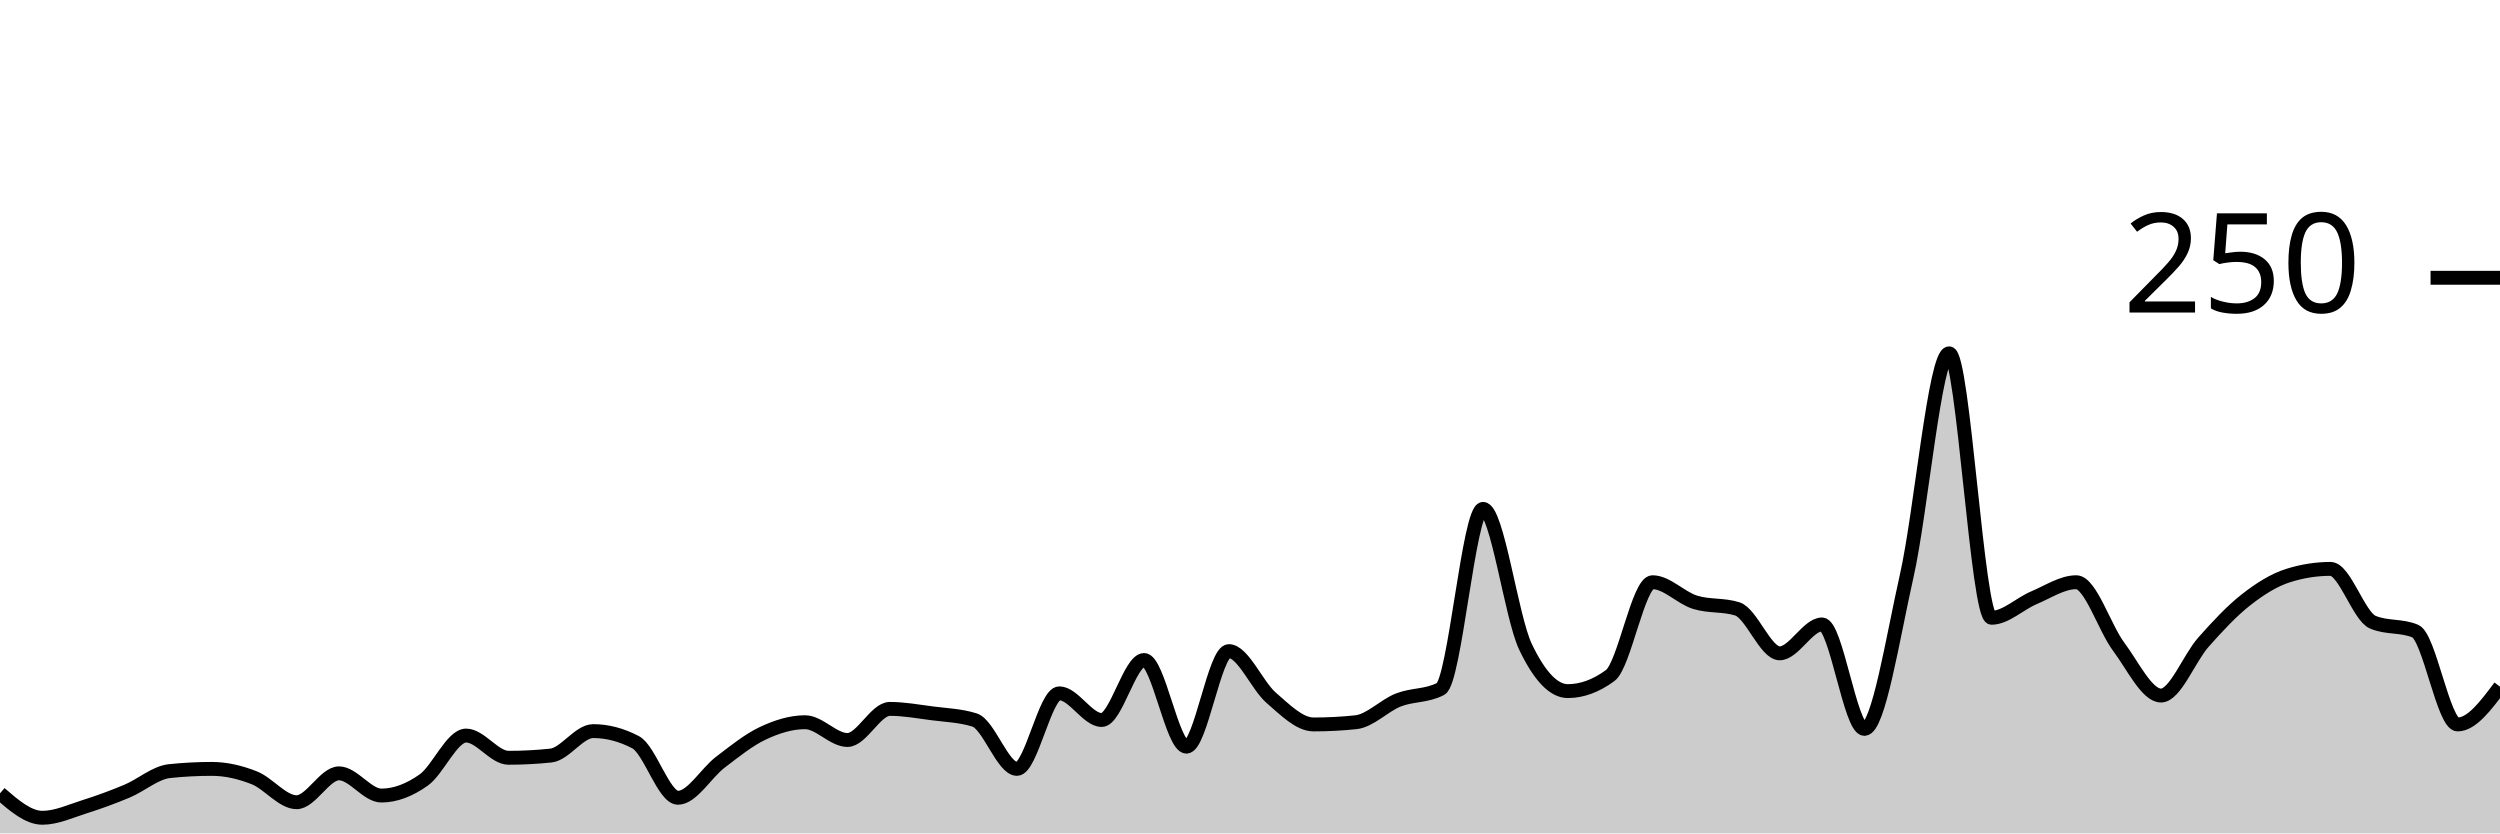
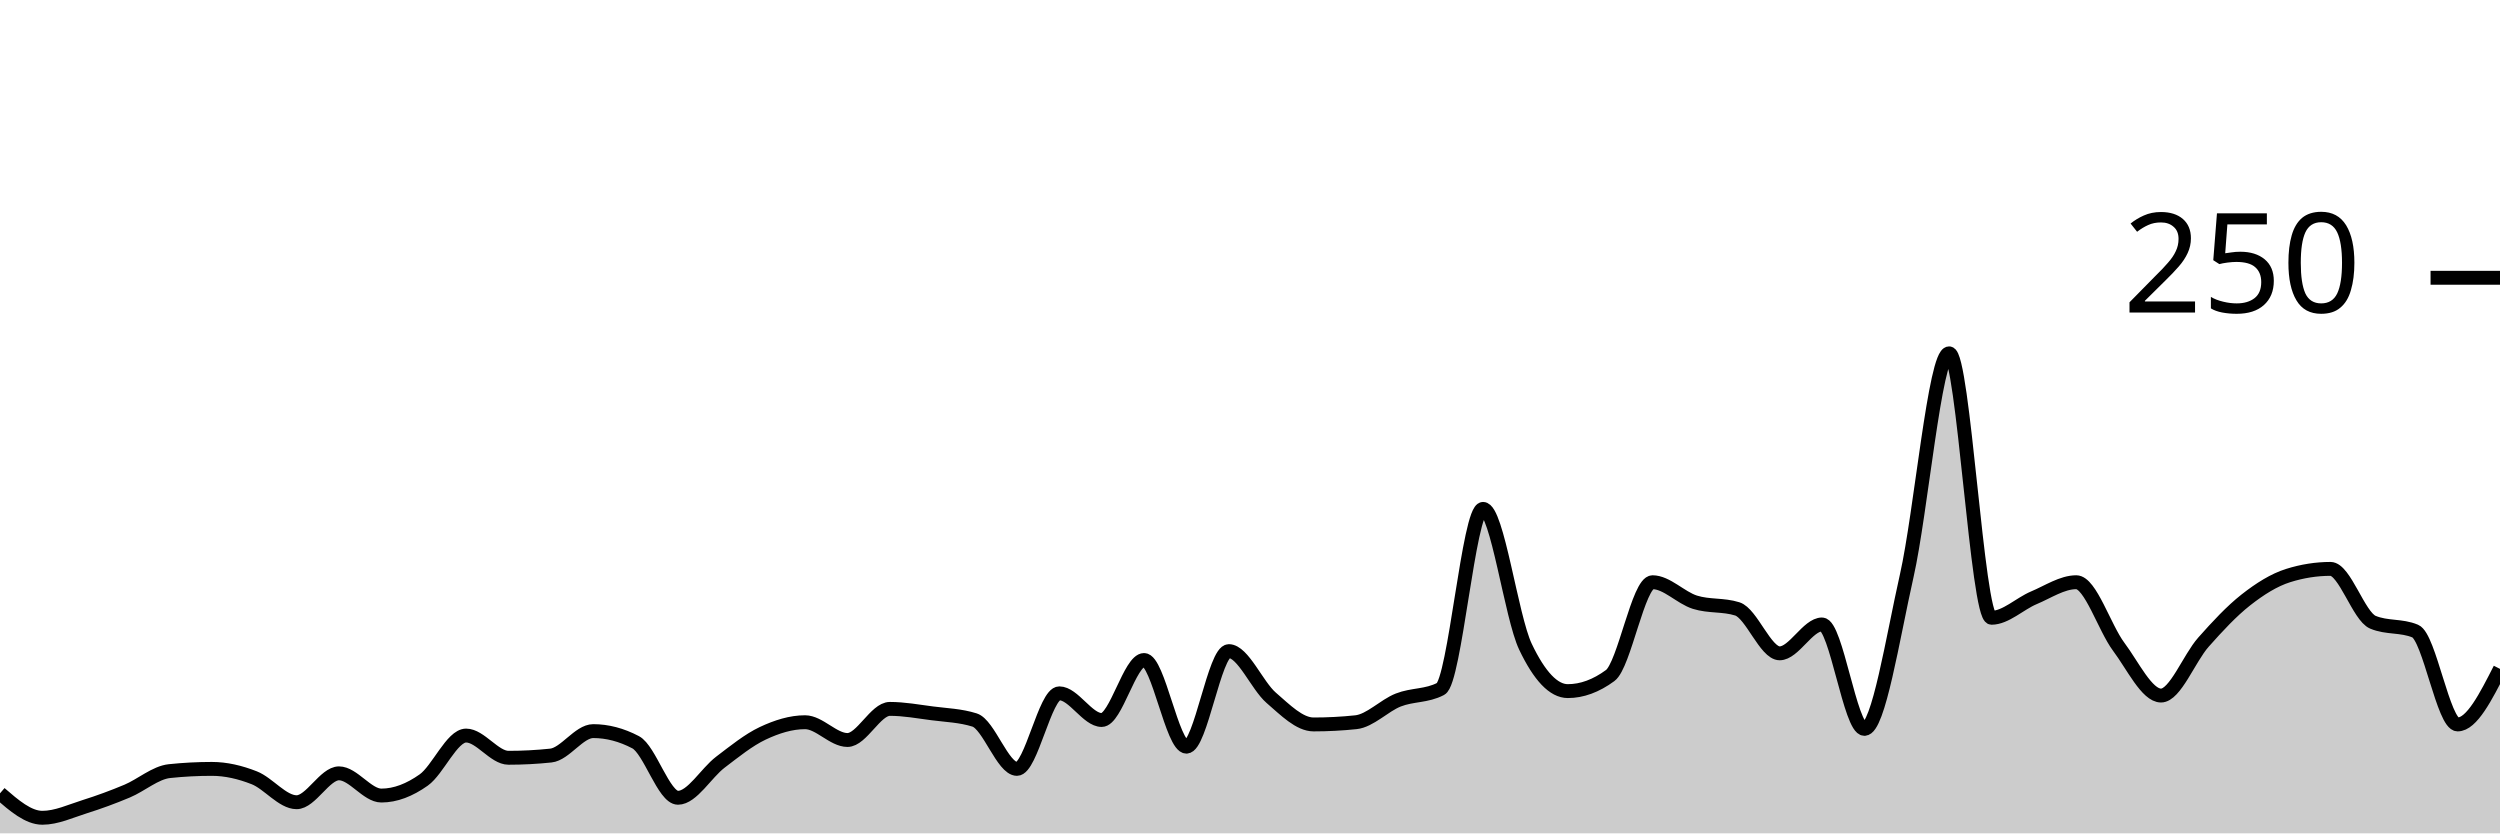
<svg xmlns="http://www.w3.org/2000/svg" viewBox="0 0 180 60">
  <g transform="translate(0,20)">
-     <path class="area" fill="rgba(0, 0, 0, 0.2)" d="M0,37.12C1.017,38,2.034,38.88,3.051,38.88C4.068,38.88,5.085,38.4,6.102,38.08C7.119,37.76,8.136,37.387,9.153,36.96C10.169,36.533,11.186,35.627,12.203,35.52C13.22,35.413,14.237,35.36,15.254,35.36C16.271,35.36,17.288,35.6,18.305,36C19.322,36.4,20.339,37.76,21.356,37.76C22.373,37.76,23.39,35.68,24.407,35.68C25.424,35.68,26.441,37.28,27.458,37.28C28.475,37.28,29.492,36.88,30.508,36.16C31.525,35.44,32.542,32.96,33.559,32.96C34.576,32.96,35.593,34.56,36.61,34.56C37.627,34.56,38.644,34.507,39.661,34.4C40.678,34.293,41.695,32.64,42.712,32.64C43.729,32.64,44.746,32.907,45.763,33.44C46.78,33.973,47.797,37.44,48.814,37.44C49.831,37.44,50.847,35.653,51.864,34.88C52.881,34.107,53.898,33.28,54.915,32.8C55.932,32.32,56.949,32,57.966,32C58.983,32,60,33.28,61.017,33.28C62.034,33.28,63.051,31.04,64.068,31.04C65.085,31.04,66.102,31.227,67.119,31.36C68.136,31.493,69.153,31.52,70.169,31.84C71.186,32.16,72.203,35.36,73.22,35.36C74.237,35.36,75.254,29.92,76.271,29.92C77.288,29.92,78.305,31.84,79.322,31.84C80.339,31.84,81.356,27.52,82.373,27.52C83.39,27.52,84.407,33.76,85.424,33.76C86.441,33.76,87.458,26.88,88.475,26.88C89.492,26.88,90.508,29.36,91.525,30.24C92.542,31.12,93.559,32.16,94.576,32.16C95.593,32.16,96.61,32.107,97.627,32C98.644,31.893,99.661,30.8,100.678,30.4C101.695,30,102.712,30.133,103.729,29.6C104.746,29.067,105.763,16.64,106.78,16.64C107.797,16.64,108.814,24.427,109.831,26.56C110.847,28.693,111.864,29.76,112.881,29.76C113.898,29.76,114.915,29.387,115.932,28.64C116.949,27.893,117.966,21.92,118.983,21.92C120,21.92,121.017,23.04,122.034,23.36C123.051,23.68,124.068,23.52,125.085,23.84C126.102,24.16,127.119,27.04,128.136,27.04C129.153,27.04,130.169,24.96,131.186,24.96C132.203,24.96,133.22,32.48,134.237,32.48C135.254,32.48,136.271,25.947,137.288,21.44C138.305,16.933,139.322,5.44,140.339,5.44C141.356,5.44,142.373,24.48,143.39,24.48C144.407,24.48,145.424,23.467,146.441,23.04C147.458,22.613,148.475,21.92,149.492,21.92C150.508,21.92,151.525,25.2,152.542,26.56C153.559,27.92,154.576,30.08,155.593,30.08C156.61,30.08,157.627,27.387,158.644,26.24C159.661,25.093,160.678,24,161.695,23.2C162.712,22.4,163.729,21.76,164.746,21.44C165.763,21.12,166.78,20.96,167.797,20.96C168.814,20.96,169.831,24.373,170.847,24.8C171.864,25.227,172.881,25.013,173.898,25.44C174.915,25.867,175.932,32.16,176.949,32.16C177.966,32.16,178.983,30.8,180,29.44L180,40C178.983,40,177.966,40,176.949,40C175.932,40,174.915,40,173.898,40C172.881,40,171.864,40,170.847,40C169.831,40,168.814,40,167.797,40C166.78,40,165.763,40,164.746,40C163.729,40,162.712,40,161.695,40C160.678,40,159.661,40,158.644,40C157.627,40,156.61,40,155.593,40C154.576,40,153.559,40,152.542,40C151.525,40,150.508,40,149.492,40C148.475,40,147.458,40,146.441,40C145.424,40,144.407,40,143.39,40C142.373,40,141.356,40,140.339,40C139.322,40,138.305,40,137.288,40C136.271,40,135.254,40,134.237,40C133.22,40,132.203,40,131.186,40C130.169,40,129.153,40,128.136,40C127.119,40,126.102,40,125.085,40C124.068,40,123.051,40,122.034,40C121.017,40,120,40,118.983,40C117.966,40,116.949,40,115.932,40C114.915,40,113.898,40,112.881,40C111.864,40,110.847,40,109.831,40C108.814,40,107.797,40,106.78,40C105.763,40,104.746,40,103.729,40C102.712,40,101.695,40,100.678,40C99.661,40,98.644,40,97.627,40C96.61,40,95.593,40,94.576,40C93.559,40,92.542,40,91.525,40C90.508,40,89.492,40,88.475,40C87.458,40,86.441,40,85.424,40C84.407,40,83.39,40,82.373,40C81.356,40,80.339,40,79.322,40C78.305,40,77.288,40,76.271,40C75.254,40,74.237,40,73.22,40C72.203,40,71.186,40,70.169,40C69.153,40,68.136,40,67.119,40C66.102,40,65.085,40,64.068,40C63.051,40,62.034,40,61.017,40C60,40,58.983,40,57.966,40C56.949,40,55.932,40,54.915,40C53.898,40,52.881,40,51.864,40C50.847,40,49.831,40,48.814,40C47.797,40,46.78,40,45.763,40C44.746,40,43.729,40,42.712,40C41.695,40,40.678,40,39.661,40C38.644,40,37.627,40,36.61,40C35.593,40,34.576,40,33.559,40C32.542,40,31.525,40,30.508,40C29.492,40,28.475,40,27.458,40C26.441,40,25.424,40,24.407,40C23.39,40,22.373,40,21.356,40C20.339,40,19.322,40,18.305,40C17.288,40,16.271,40,15.254,40C14.237,40,13.22,40,12.203,40C11.186,40,10.169,40,9.153,40C8.136,40,7.119,40,6.102,40C5.085,40,4.068,40,3.051,40C2.034,40,1.017,40,0,40Z" />
-     <path class="line" stroke="black" fill="none" d="M0,37.12C1.017,38,2.034,38.88,3.051,38.88C4.068,38.88,5.085,38.4,6.102,38.08C7.119,37.76,8.136,37.387,9.153,36.96C10.169,36.533,11.186,35.627,12.203,35.52C13.22,35.413,14.237,35.36,15.254,35.36C16.271,35.36,17.288,35.6,18.305,36C19.322,36.4,20.339,37.76,21.356,37.76C22.373,37.76,23.39,35.68,24.407,35.68C25.424,35.68,26.441,37.28,27.458,37.28C28.475,37.28,29.492,36.88,30.508,36.16C31.525,35.44,32.542,32.96,33.559,32.96C34.576,32.96,35.593,34.56,36.61,34.56C37.627,34.56,38.644,34.507,39.661,34.4C40.678,34.293,41.695,32.64,42.712,32.64C43.729,32.64,44.746,32.907,45.763,33.44C46.78,33.973,47.797,37.44,48.814,37.44C49.831,37.44,50.847,35.653,51.864,34.88C52.881,34.107,53.898,33.28,54.915,32.8C55.932,32.32,56.949,32,57.966,32C58.983,32,60,33.28,61.017,33.28C62.034,33.28,63.051,31.04,64.068,31.04C65.085,31.04,66.102,31.227,67.119,31.36C68.136,31.493,69.153,31.52,70.169,31.84C71.186,32.16,72.203,35.36,73.22,35.36C74.237,35.36,75.254,29.92,76.271,29.92C77.288,29.92,78.305,31.84,79.322,31.84C80.339,31.84,81.356,27.52,82.373,27.52C83.39,27.52,84.407,33.76,85.424,33.76C86.441,33.76,87.458,26.88,88.475,26.88C89.492,26.88,90.508,29.36,91.525,30.24C92.542,31.12,93.559,32.16,94.576,32.16C95.593,32.16,96.61,32.107,97.627,32C98.644,31.893,99.661,30.8,100.678,30.4C101.695,30,102.712,30.133,103.729,29.6C104.746,29.067,105.763,16.64,106.78,16.64C107.797,16.64,108.814,24.427,109.831,26.56C110.847,28.693,111.864,29.76,112.881,29.76C113.898,29.76,114.915,29.387,115.932,28.64C116.949,27.893,117.966,21.92,118.983,21.92C120,21.92,121.017,23.04,122.034,23.36C123.051,23.68,124.068,23.52,125.085,23.84C126.102,24.16,127.119,27.04,128.136,27.04C129.153,27.04,130.169,24.96,131.186,24.96C132.203,24.96,133.22,32.48,134.237,32.48C135.254,32.48,136.271,25.947,137.288,21.44C138.305,16.933,139.322,5.44,140.339,5.44C141.356,5.44,142.373,24.48,143.39,24.48C144.407,24.48,145.424,23.467,146.441,23.04C147.458,22.613,148.475,21.92,149.492,21.92C150.508,21.92,151.525,25.2,152.542,26.56C153.559,27.92,154.576,30.08,155.593,30.08C156.61,30.08,157.627,27.387,158.644,26.24C159.661,25.093,160.678,24,161.695,23.2C162.712,22.4,163.729,21.76,164.746,21.44C165.763,21.12,166.78,20.96,167.797,20.96C168.814,20.96,169.831,24.373,170.847,24.8C171.864,25.227,172.881,25.013,173.898,25.44C174.915,25.867,175.932,32.16,176.949,32.16C177.966,32.16,178.983,30.8,180,29.44" />
+     <path class="area" fill="rgba(0, 0, 0, 0.2)" d="M0,37.12C1.017,38,2.034,38.88,3.051,38.88C4.068,38.88,5.085,38.4,6.102,38.08C7.119,37.76,8.136,37.387,9.153,36.96C10.169,36.533,11.186,35.627,12.203,35.52C13.22,35.413,14.237,35.36,15.254,35.36C16.271,35.36,17.288,35.6,18.305,36C19.322,36.4,20.339,37.76,21.356,37.76C22.373,37.76,23.39,35.68,24.407,35.68C25.424,35.68,26.441,37.28,27.458,37.28C28.475,37.28,29.492,36.88,30.508,36.16C31.525,35.44,32.542,32.96,33.559,32.96C34.576,32.96,35.593,34.56,36.61,34.56C37.627,34.56,38.644,34.507,39.661,34.4C40.678,34.293,41.695,32.64,42.712,32.64C43.729,32.64,44.746,32.907,45.763,33.44C46.78,33.973,47.797,37.44,48.814,37.44C49.831,37.44,50.847,35.653,51.864,34.88C52.881,34.107,53.898,33.28,54.915,32.8C55.932,32.32,56.949,32,57.966,32C58.983,32,60,33.28,61.017,33.28C62.034,33.28,63.051,31.04,64.068,31.04C65.085,31.04,66.102,31.227,67.119,31.36C68.136,31.493,69.153,31.52,70.169,31.84C71.186,32.16,72.203,35.36,73.22,35.36C74.237,35.36,75.254,29.92,76.271,29.92C77.288,29.92,78.305,31.84,79.322,31.84C80.339,31.84,81.356,27.52,82.373,27.52C83.39,27.52,84.407,33.76,85.424,33.76C86.441,33.76,87.458,26.88,88.475,26.88C89.492,26.88,90.508,29.36,91.525,30.24C92.542,31.12,93.559,32.16,94.576,32.16C95.593,32.16,96.61,32.107,97.627,32C98.644,31.893,99.661,30.8,100.678,30.4C101.695,30,102.712,30.133,103.729,29.6C104.746,29.067,105.763,16.64,106.78,16.64C107.797,16.64,108.814,24.427,109.831,26.56C110.847,28.693,111.864,29.76,112.881,29.76C113.898,29.76,114.915,29.387,115.932,28.64C116.949,27.893,117.966,21.92,118.983,21.92C120,21.92,121.017,23.04,122.034,23.36C123.051,23.68,124.068,23.52,125.085,23.84C126.102,24.16,127.119,27.04,128.136,27.04C129.153,27.04,130.169,24.96,131.186,24.96C132.203,24.96,133.22,32.48,134.237,32.48C135.254,32.48,136.271,25.947,137.288,21.44C138.305,16.933,139.322,5.44,140.339,5.44C141.356,5.44,142.373,24.48,143.39,24.48C144.407,24.48,145.424,23.467,146.441,23.04C147.458,22.613,148.475,21.92,149.492,21.92C150.508,21.92,151.525,25.2,152.542,26.56C153.559,27.92,154.576,30.08,155.593,30.08C156.61,30.08,157.627,27.387,158.644,26.24C159.661,25.093,160.678,24,161.695,23.2C162.712,22.4,163.729,21.76,164.746,21.44C165.763,21.12,166.78,20.96,167.797,20.96C168.814,20.96,169.831,24.373,170.847,24.8C171.864,25.227,172.881,25.013,173.898,25.44C174.915,25.867,175.932,32.16,176.949,32.16C177.966,32.16,178.983,30.16,180,28.16L180,40C178.983,40,177.966,40,176.949,40C175.932,40,174.915,40,173.898,40C172.881,40,171.864,40,170.847,40C169.831,40,168.814,40,167.797,40C166.78,40,165.763,40,164.746,40C163.729,40,162.712,40,161.695,40C160.678,40,159.661,40,158.644,40C157.627,40,156.61,40,155.593,40C154.576,40,153.559,40,152.542,40C151.525,40,150.508,40,149.492,40C148.475,40,147.458,40,146.441,40C145.424,40,144.407,40,143.39,40C142.373,40,141.356,40,140.339,40C139.322,40,138.305,40,137.288,40C136.271,40,135.254,40,134.237,40C133.22,40,132.203,40,131.186,40C130.169,40,129.153,40,128.136,40C127.119,40,126.102,40,125.085,40C124.068,40,123.051,40,122.034,40C121.017,40,120,40,118.983,40C117.966,40,116.949,40,115.932,40C114.915,40,113.898,40,112.881,40C111.864,40,110.847,40,109.831,40C108.814,40,107.797,40,106.78,40C105.763,40,104.746,40,103.729,40C102.712,40,101.695,40,100.678,40C99.661,40,98.644,40,97.627,40C96.61,40,95.593,40,94.576,40C93.559,40,92.542,40,91.525,40C90.508,40,89.492,40,88.475,40C87.458,40,86.441,40,85.424,40C84.407,40,83.39,40,82.373,40C81.356,40,80.339,40,79.322,40C78.305,40,77.288,40,76.271,40C75.254,40,74.237,40,73.22,40C72.203,40,71.186,40,70.169,40C69.153,40,68.136,40,67.119,40C66.102,40,65.085,40,64.068,40C63.051,40,62.034,40,61.017,40C60,40,58.983,40,57.966,40C56.949,40,55.932,40,54.915,40C53.898,40,52.881,40,51.864,40C50.847,40,49.831,40,48.814,40C47.797,40,46.78,40,45.763,40C44.746,40,43.729,40,42.712,40C41.695,40,40.678,40,39.661,40C38.644,40,37.627,40,36.61,40C35.593,40,34.576,40,33.559,40C32.542,40,31.525,40,30.508,40C29.492,40,28.475,40,27.458,40C26.441,40,25.424,40,24.407,40C23.39,40,22.373,40,21.356,40C20.339,40,19.322,40,18.305,40C17.288,40,16.271,40,15.254,40C14.237,40,13.22,40,12.203,40C11.186,40,10.169,40,9.153,40C8.136,40,7.119,40,6.102,40C5.085,40,4.068,40,3.051,40C2.034,40,1.017,40,0,40Z" />
+     <path class="line" stroke="black" fill="none" d="M0,37.12C1.017,38,2.034,38.88,3.051,38.88C4.068,38.88,5.085,38.4,6.102,38.08C7.119,37.76,8.136,37.387,9.153,36.96C10.169,36.533,11.186,35.627,12.203,35.52C13.22,35.413,14.237,35.36,15.254,35.36C16.271,35.36,17.288,35.6,18.305,36C19.322,36.4,20.339,37.76,21.356,37.76C22.373,37.76,23.39,35.68,24.407,35.68C25.424,35.68,26.441,37.28,27.458,37.28C28.475,37.28,29.492,36.88,30.508,36.16C31.525,35.44,32.542,32.96,33.559,32.96C34.576,32.96,35.593,34.56,36.61,34.56C37.627,34.56,38.644,34.507,39.661,34.4C40.678,34.293,41.695,32.64,42.712,32.64C43.729,32.64,44.746,32.907,45.763,33.44C46.78,33.973,47.797,37.44,48.814,37.44C49.831,37.44,50.847,35.653,51.864,34.88C52.881,34.107,53.898,33.28,54.915,32.8C55.932,32.32,56.949,32,57.966,32C58.983,32,60,33.28,61.017,33.28C62.034,33.28,63.051,31.04,64.068,31.04C65.085,31.04,66.102,31.227,67.119,31.36C68.136,31.493,69.153,31.52,70.169,31.84C71.186,32.16,72.203,35.36,73.22,35.36C74.237,35.36,75.254,29.92,76.271,29.92C77.288,29.92,78.305,31.84,79.322,31.84C80.339,31.84,81.356,27.52,82.373,27.52C83.39,27.52,84.407,33.76,85.424,33.76C86.441,33.76,87.458,26.88,88.475,26.88C89.492,26.88,90.508,29.36,91.525,30.24C92.542,31.12,93.559,32.16,94.576,32.16C95.593,32.16,96.61,32.107,97.627,32C98.644,31.893,99.661,30.8,100.678,30.4C101.695,30,102.712,30.133,103.729,29.6C104.746,29.067,105.763,16.64,106.78,16.64C107.797,16.64,108.814,24.427,109.831,26.56C110.847,28.693,111.864,29.76,112.881,29.76C113.898,29.76,114.915,29.387,115.932,28.64C116.949,27.893,117.966,21.92,118.983,21.92C120,21.92,121.017,23.04,122.034,23.36C123.051,23.68,124.068,23.52,125.085,23.84C126.102,24.16,127.119,27.04,128.136,27.04C129.153,27.04,130.169,24.96,131.186,24.96C132.203,24.96,133.22,32.48,134.237,32.48C135.254,32.48,136.271,25.947,137.288,21.44C138.305,16.933,139.322,5.44,140.339,5.44C141.356,5.44,142.373,24.48,143.39,24.48C144.407,24.48,145.424,23.467,146.441,23.04C147.458,22.613,148.475,21.92,149.492,21.92C150.508,21.92,151.525,25.2,152.542,26.56C153.559,27.92,154.576,30.08,155.593,30.08C156.61,30.08,157.627,27.387,158.644,26.24C159.661,25.093,160.678,24,161.695,23.2C162.712,22.4,163.729,21.76,164.746,21.44C165.763,21.12,166.78,20.96,167.797,20.96C168.814,20.96,169.831,24.373,170.847,24.8C171.864,25.227,172.881,25.013,173.898,25.44C174.915,25.867,175.932,32.16,176.949,32.16C177.966,32.16,178.983,30.16,180,28.16" />
    <path class="axis-ceiling" stroke-width="1" stroke="black" fill="none" d="M175,0L180,0" />
    <text class="axis-ceiling-label" font-family="sans-serif" text-anchor="end" font-size="10px" x="170" y="2.5">250</text>
  </g>
</svg>
